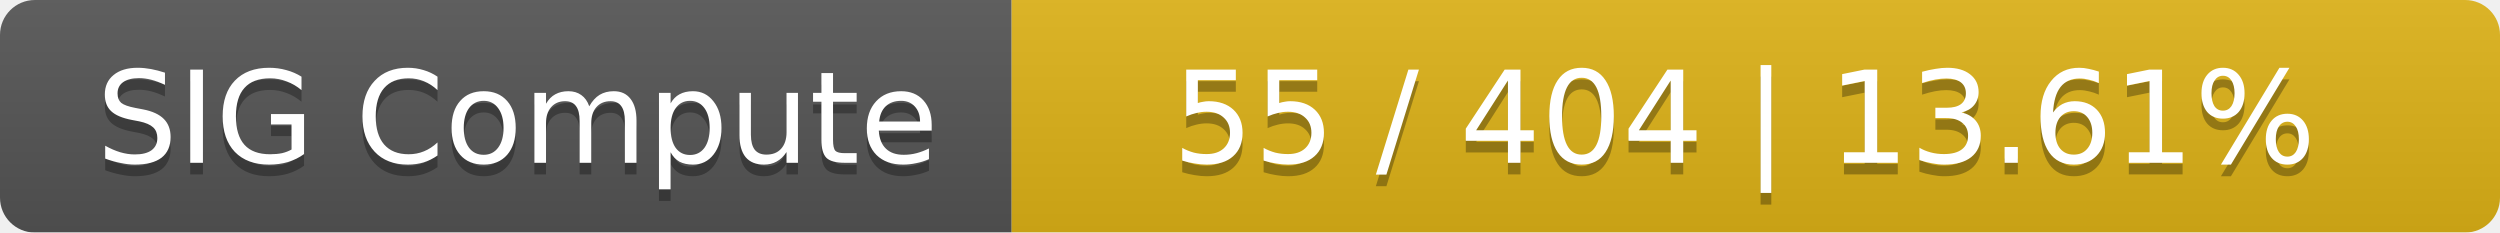
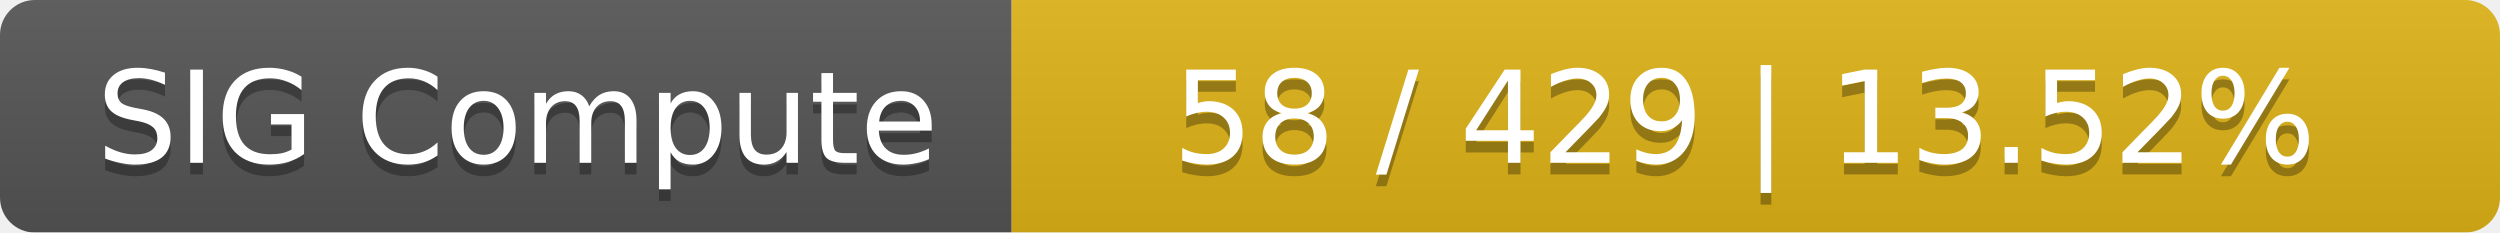
<svg xmlns="http://www.w3.org/2000/svg" width="215" height="20">
  <linearGradient id="smooth" x2="0" y2="100%">
    <stop offset="0" stop-color="#bbb" stop-opacity=".1" />
    <stop offset="1" stop-opacity=".1" />
  </linearGradient>
  <mask id="round">
    <rect width="215" height="20" rx="3" fill="#fff" />
  </mask>
  <g mask="url(#round)">
    <rect width="87" height="20" fill="#555" />
    <rect x="87" width="128" height="20" fill="#dfb317" />
    <rect width="215" height="20" fill="url(#smooth)" />
  </g>
  <g fill="#fff" text-anchor="middle" font-family="DejaVu Sans,Verdana,Geneva,sans-serif" font-size="11">
    <text x="44.5" y="15" fill="#010101" fill-opacity=".3">SIG Compute</text>
    <text x="44.5" y="14">SIG Compute</text>
-     <text x="150" y="15" fill="#010101" fill-opacity=".3">55 / 404    |    13.61%</text>
-     <text x="150" y="14">55 / 404    |    13.61%</text>
+     <text x="150" y="15" fill="#010101" fill-opacity=".3">58 / 429    |    13.52%</text>
+     <text x="150" y="14">58 / 429    |    13.52%</text>
  </g>
</svg>
